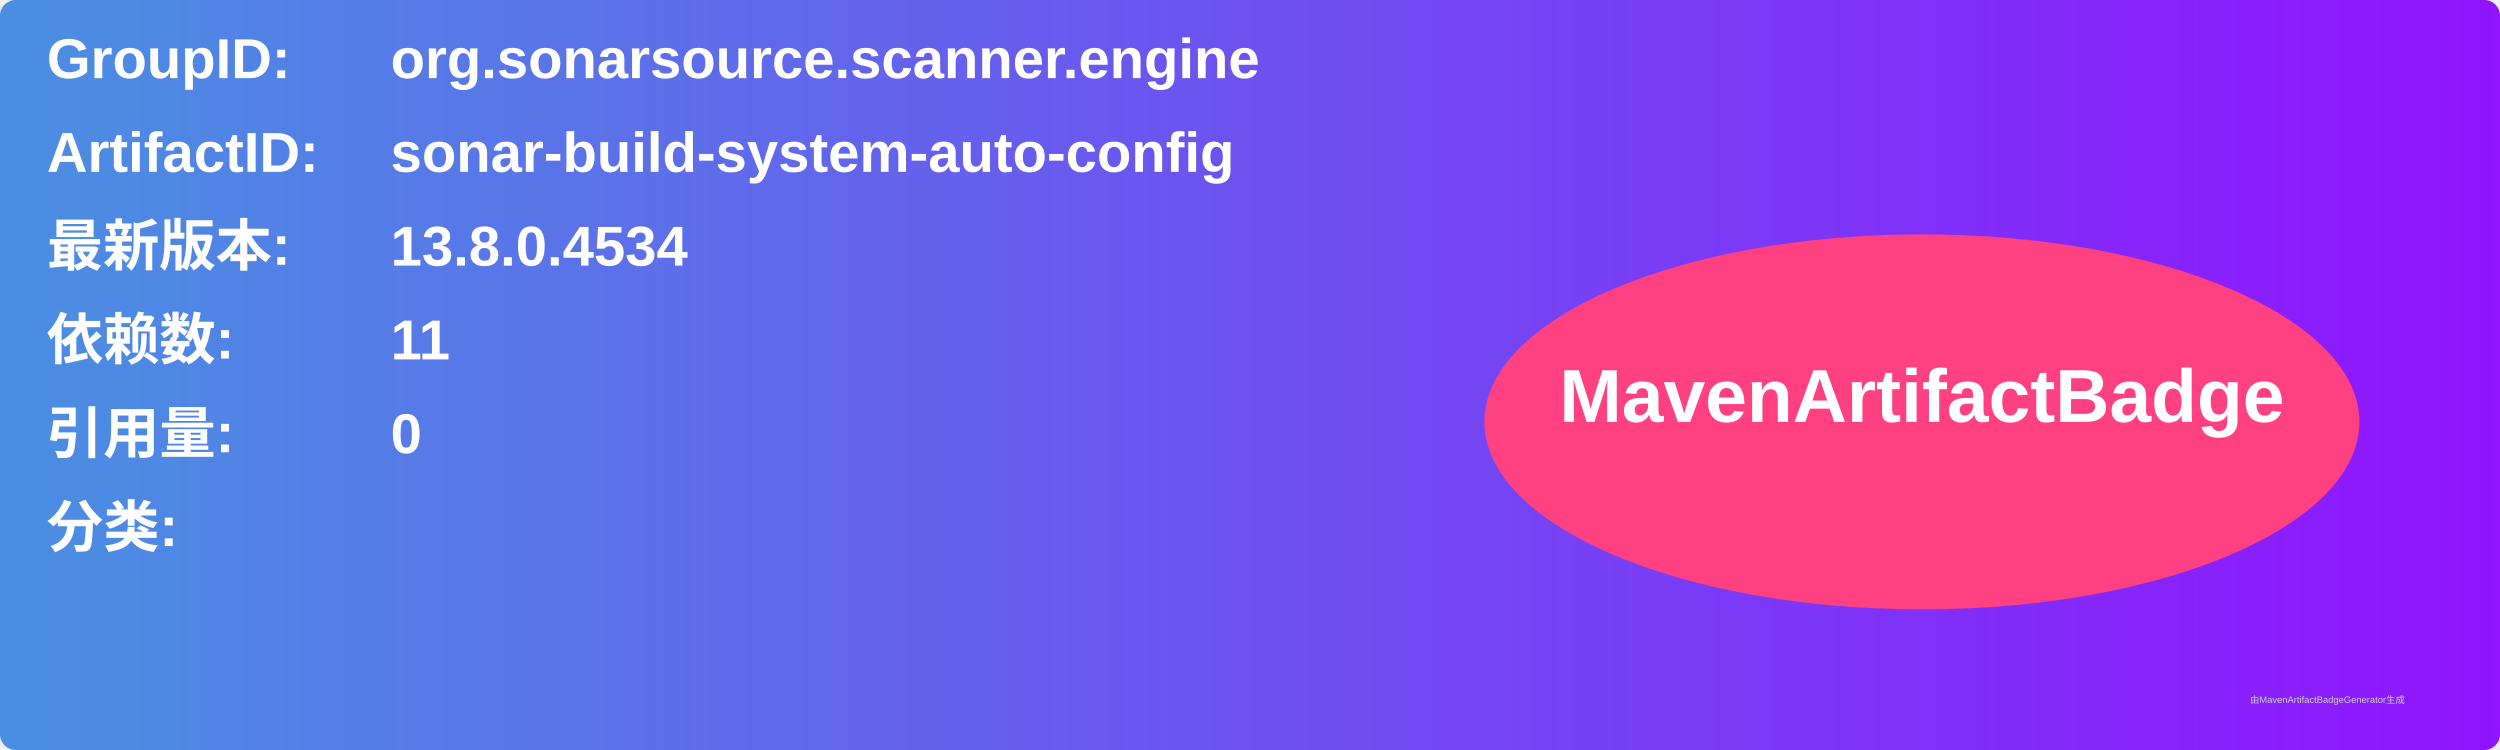
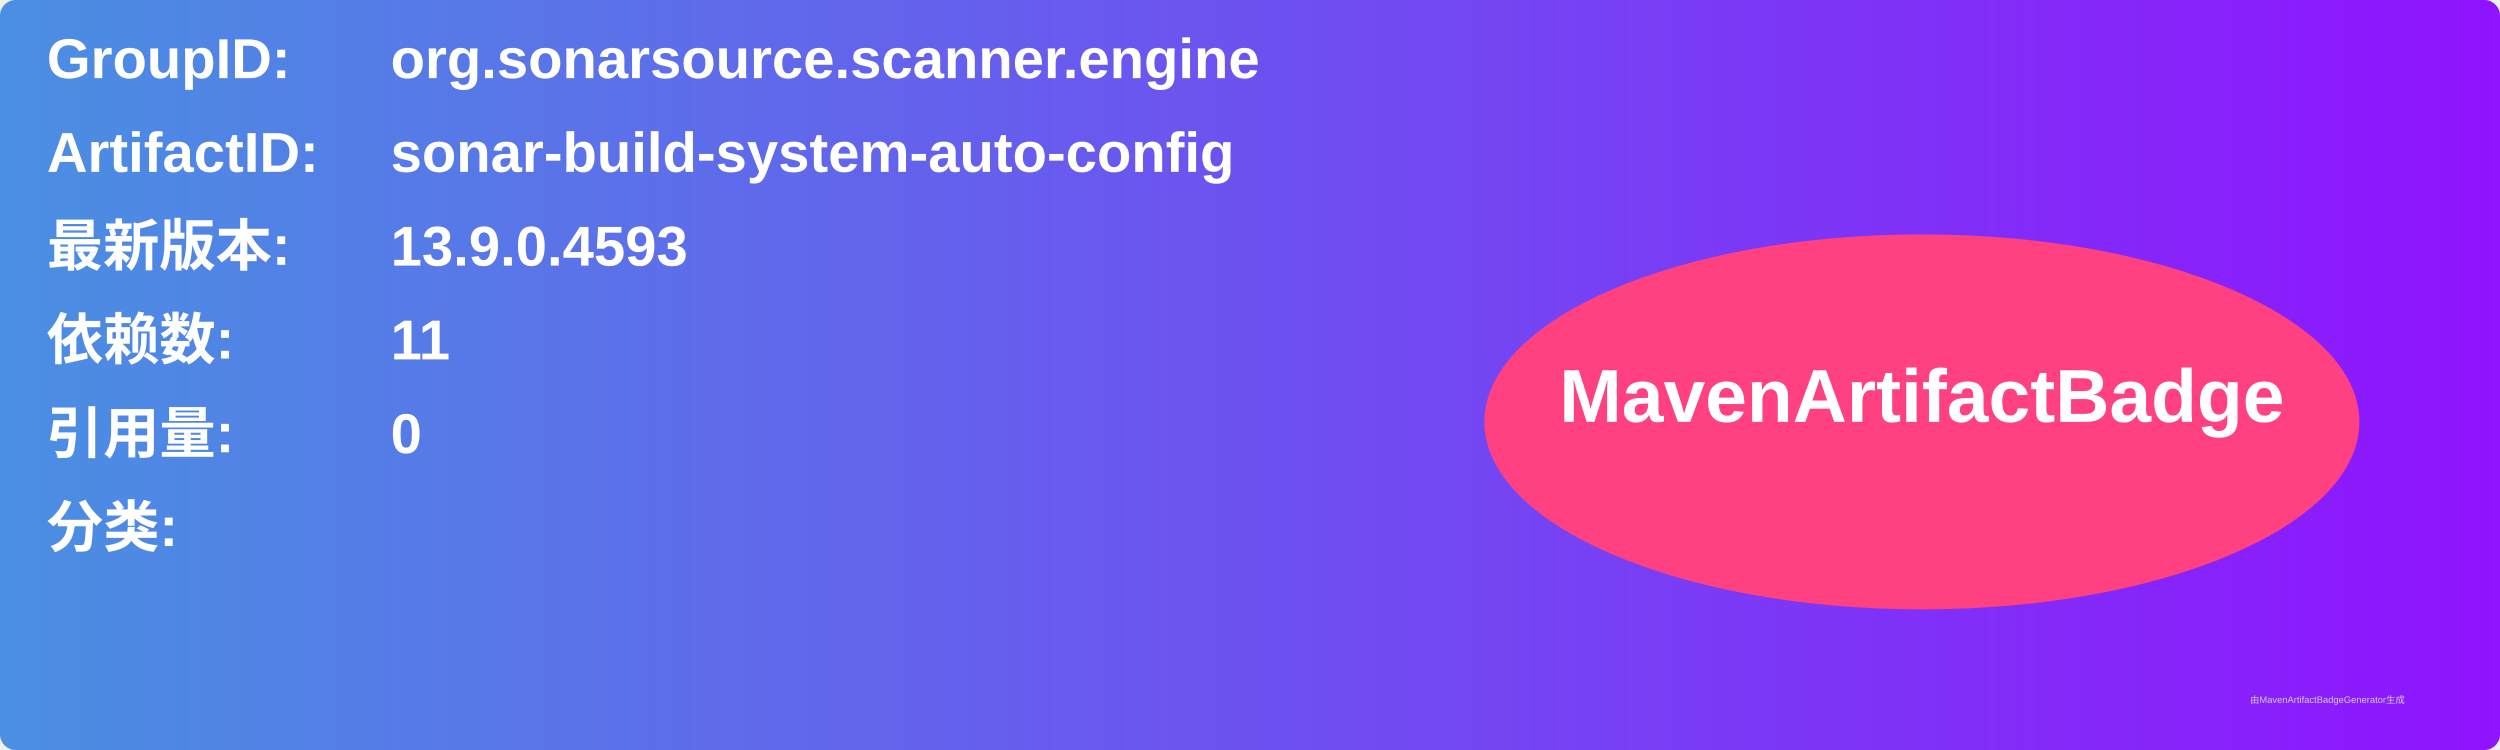
<svg xmlns="http://www.w3.org/2000/svg" width="800" height="240" viewBox="0 0 800 240">
  <linearGradient id="grad" x1="0%" y1="0%" x2="100%" y2="0%">
    <stop offset="0%" stop-color="#4a90e2" />
    <stop offset="100%" stop-color="#9013fe" />
  </linearGradient>
  <rect width="100%" height="100%" rx="5" ry="5" fill="url(#grad)" />
  <g transform="translate(15, 15)">
    <text x="0" y="10" font-family="Arial" font-size="18" fill="white" font-weight="bold" width="260">GroupID:</text>
    <text x="110" y="10" font-family="Arial" font-size="18" fill="white" font-weight="bold" width="460">org.sonarsource.scanner.engine</text>
    <text x="0" y="40" font-family="Arial" font-size="18" fill="white" font-weight="bold" width="260">ArtifactID:</text>
    <text x="110" y="40" font-family="Arial" font-size="18" fill="white" font-weight="bold" width="460">sonar-build-system-auto-config</text>
    <text x="0" y="70" font-family="Arial" font-size="18" fill="white" font-weight="bold">最新版本:</text>
    <text x="110" y="70" font-family="Arial" font-size="18" fill="white" font-weight="bold">
-       <tspan font-weight="bold">13.8.0.4534</tspan>
+       <tspan font-weight="bold">13.9.0.4593</tspan>
    </text>
    <text x="0" y="100" font-family="Arial" font-size="18" fill="white" font-weight="bold">依赖数: </text>
    <text x="110" y="100" font-family="Arial" font-size="18" fill="white">
      <tspan font-weight="bold">11</tspan>
    </text>
    <text x="0" y="130" font-family="Arial" font-size="18" fill="white" font-weight="bold">引用量: </text>
    <text x="110" y="130" font-family="Arial" font-size="18" fill="white">
      <tspan font-weight="bold">0</tspan>
    </text>
    <text x="0" y="160" font-family="Arial" font-size="18" fill="white" font-weight="bold">分类:</text>
    <text x="10" y="190" font-family="Arial" font-size="10" fill="white">
      <tspan font-weight="bold" />
    </text>
    <ellipse cx="600" cy="120" rx="140" ry="60" fill="#ff4081" />
    <text x="600" y="120" text-anchor="middle" font-family="Arial" font-size="24" fill="white" font-weight="bold">MavenArtifactBadge</text>
  </g>
  <text x="720" y="225" font-family="Arial" font-size="3" fill="#d0d0d0">由MavenArtifactBadgeGenerator生成</text>
</svg>
